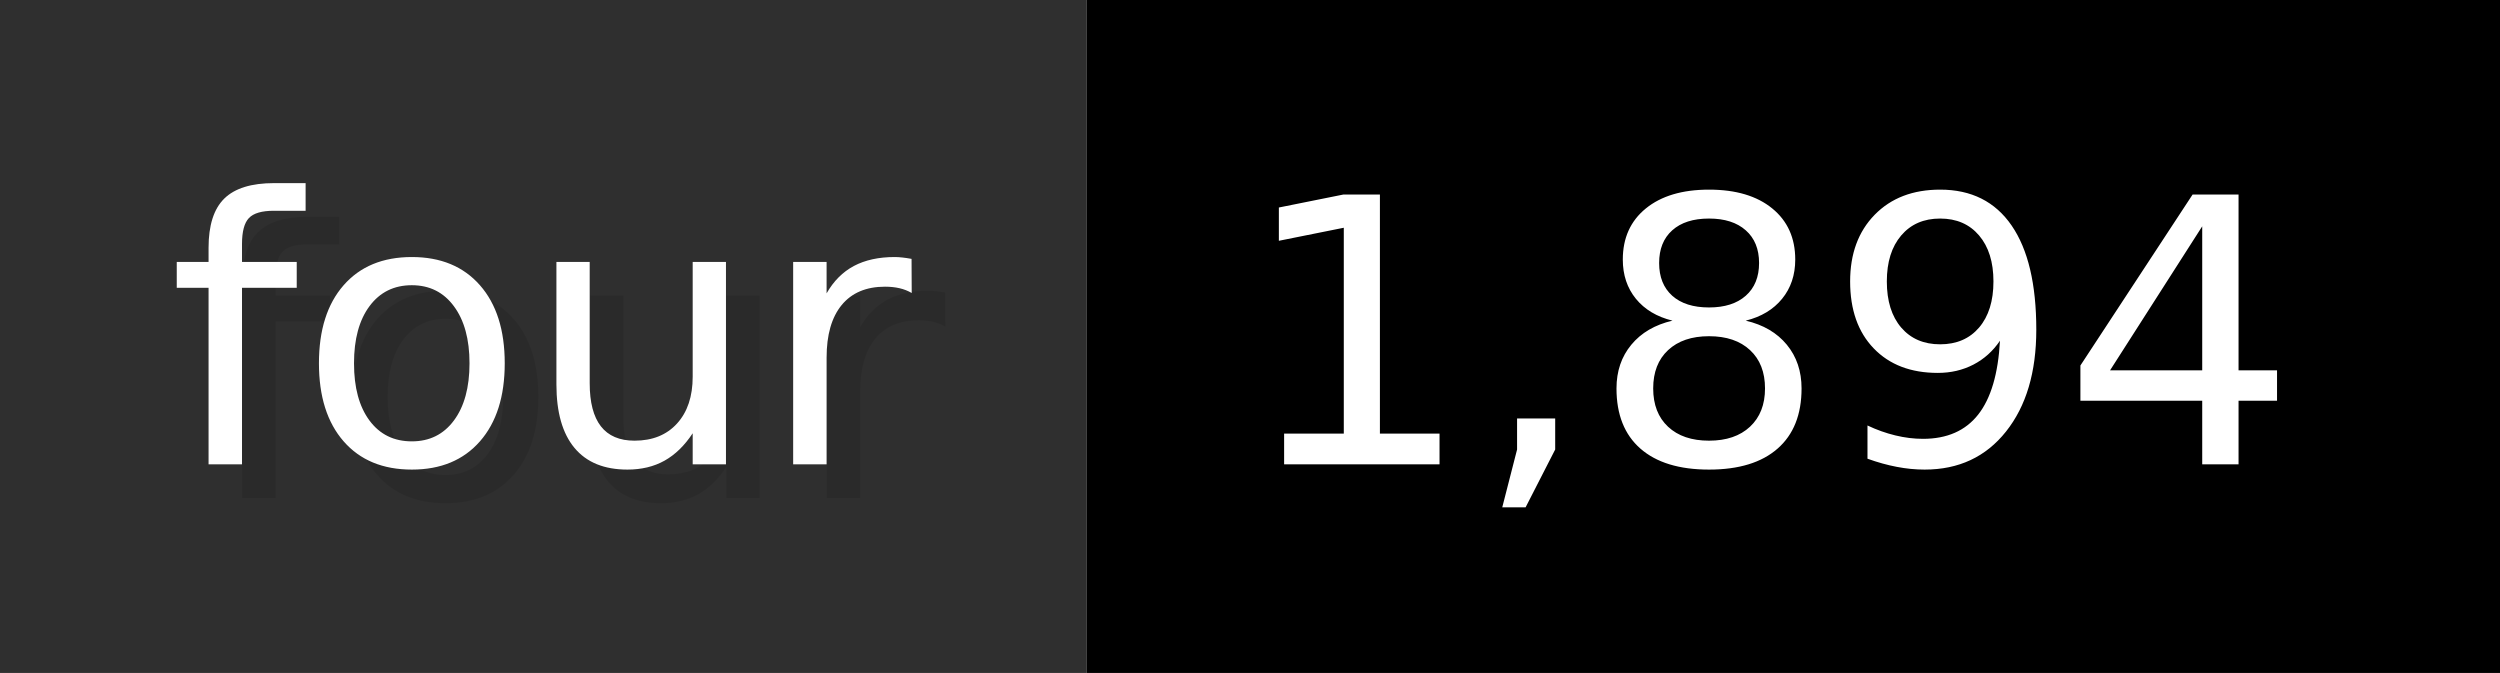
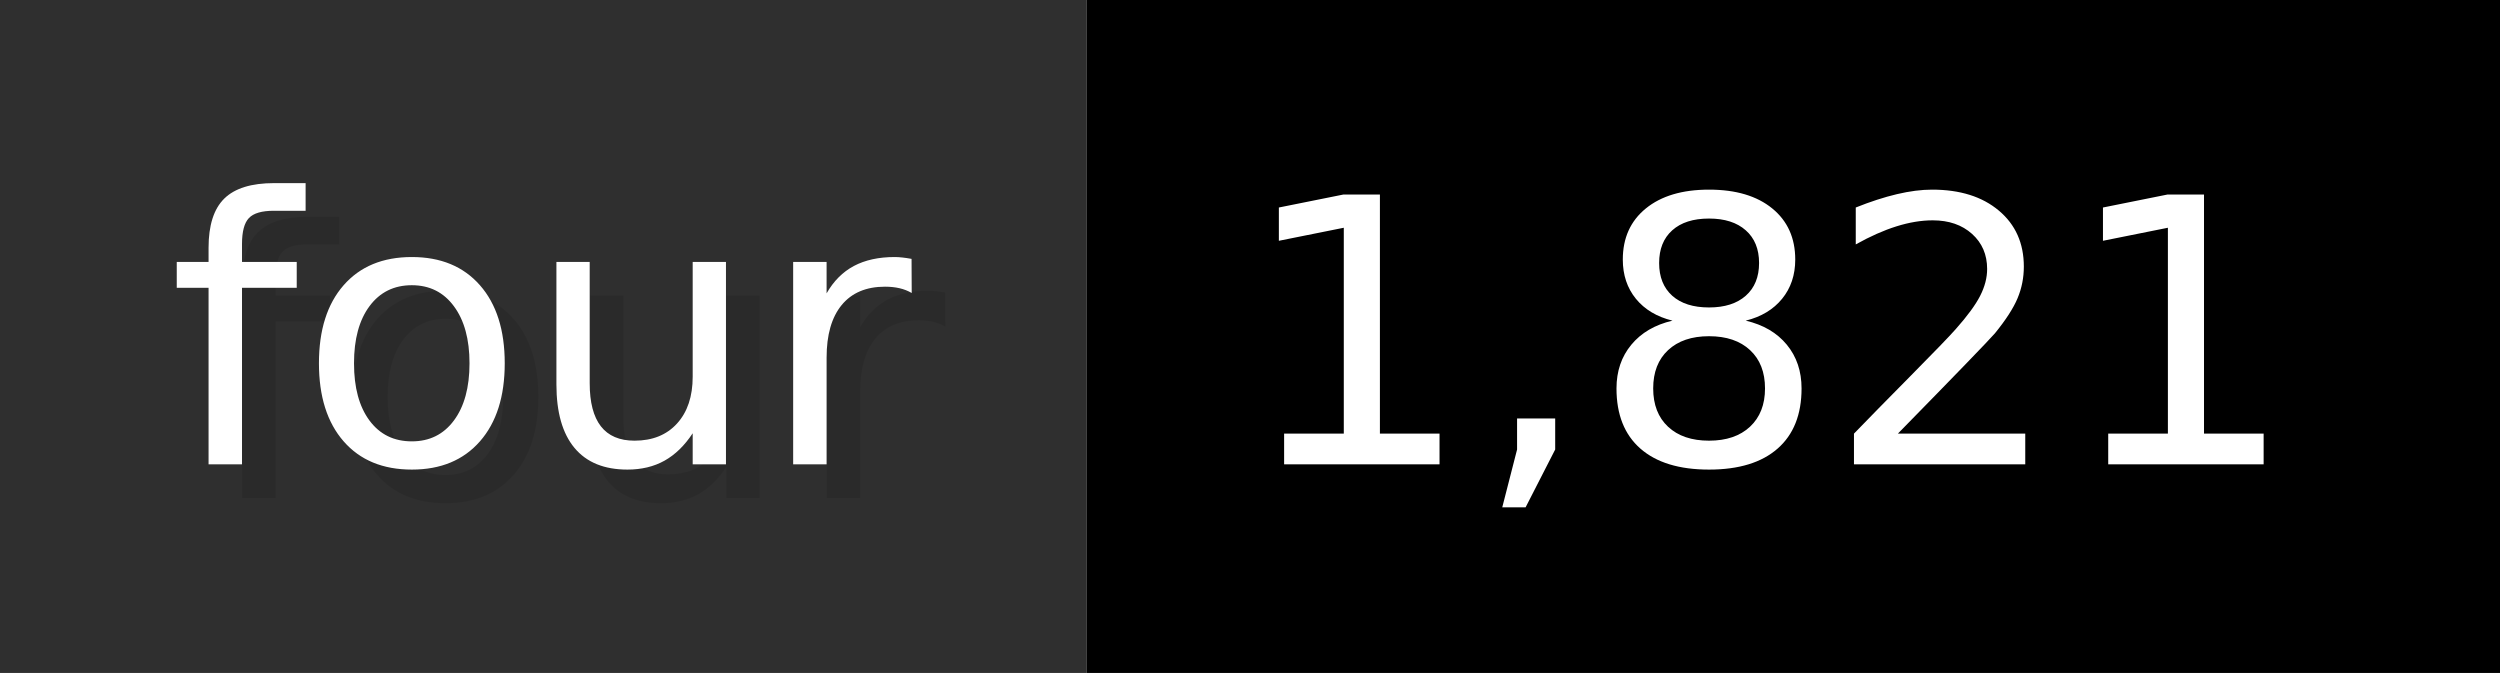
- <svg xmlns="http://www.w3.org/2000/svg" width="74.3" height="20" viewBox="0 0 743 200" role="img" aria-label="four: 1,894">
+ <svg xmlns="http://www.w3.org/2000/svg" width="74.3" height="20" viewBox="0 0 743 200" role="img" aria-label="four: 1,821">
  <g>
    <rect fill="#2F2F2F" width="323" height="200" />
    <rect fill="#" x="323" width="420" height="200" />
  </g>
  <g aria-hidden="true" fill="#fff" text-anchor="start" font-family="Verdana,DejaVu Sans,sans-serif" font-size="110">
    <text x="60" y="148" textLength="223" fill="#000" opacity="0.1">four</text>
    <text x="50" y="138" textLength="223">four</text>
-     <text x="378" y="148" textLength="320" fill="#000" opacity="0.1">1,894</text>
-     <text x="368" y="138" textLength="320">1,894</text>
+     <text x="378" y="148" textLength="320" fill="#000" opacity="0.1">1,821</text>
+     <text x="368" y="138" textLength="320">1,821</text>
  </g>
</svg>
